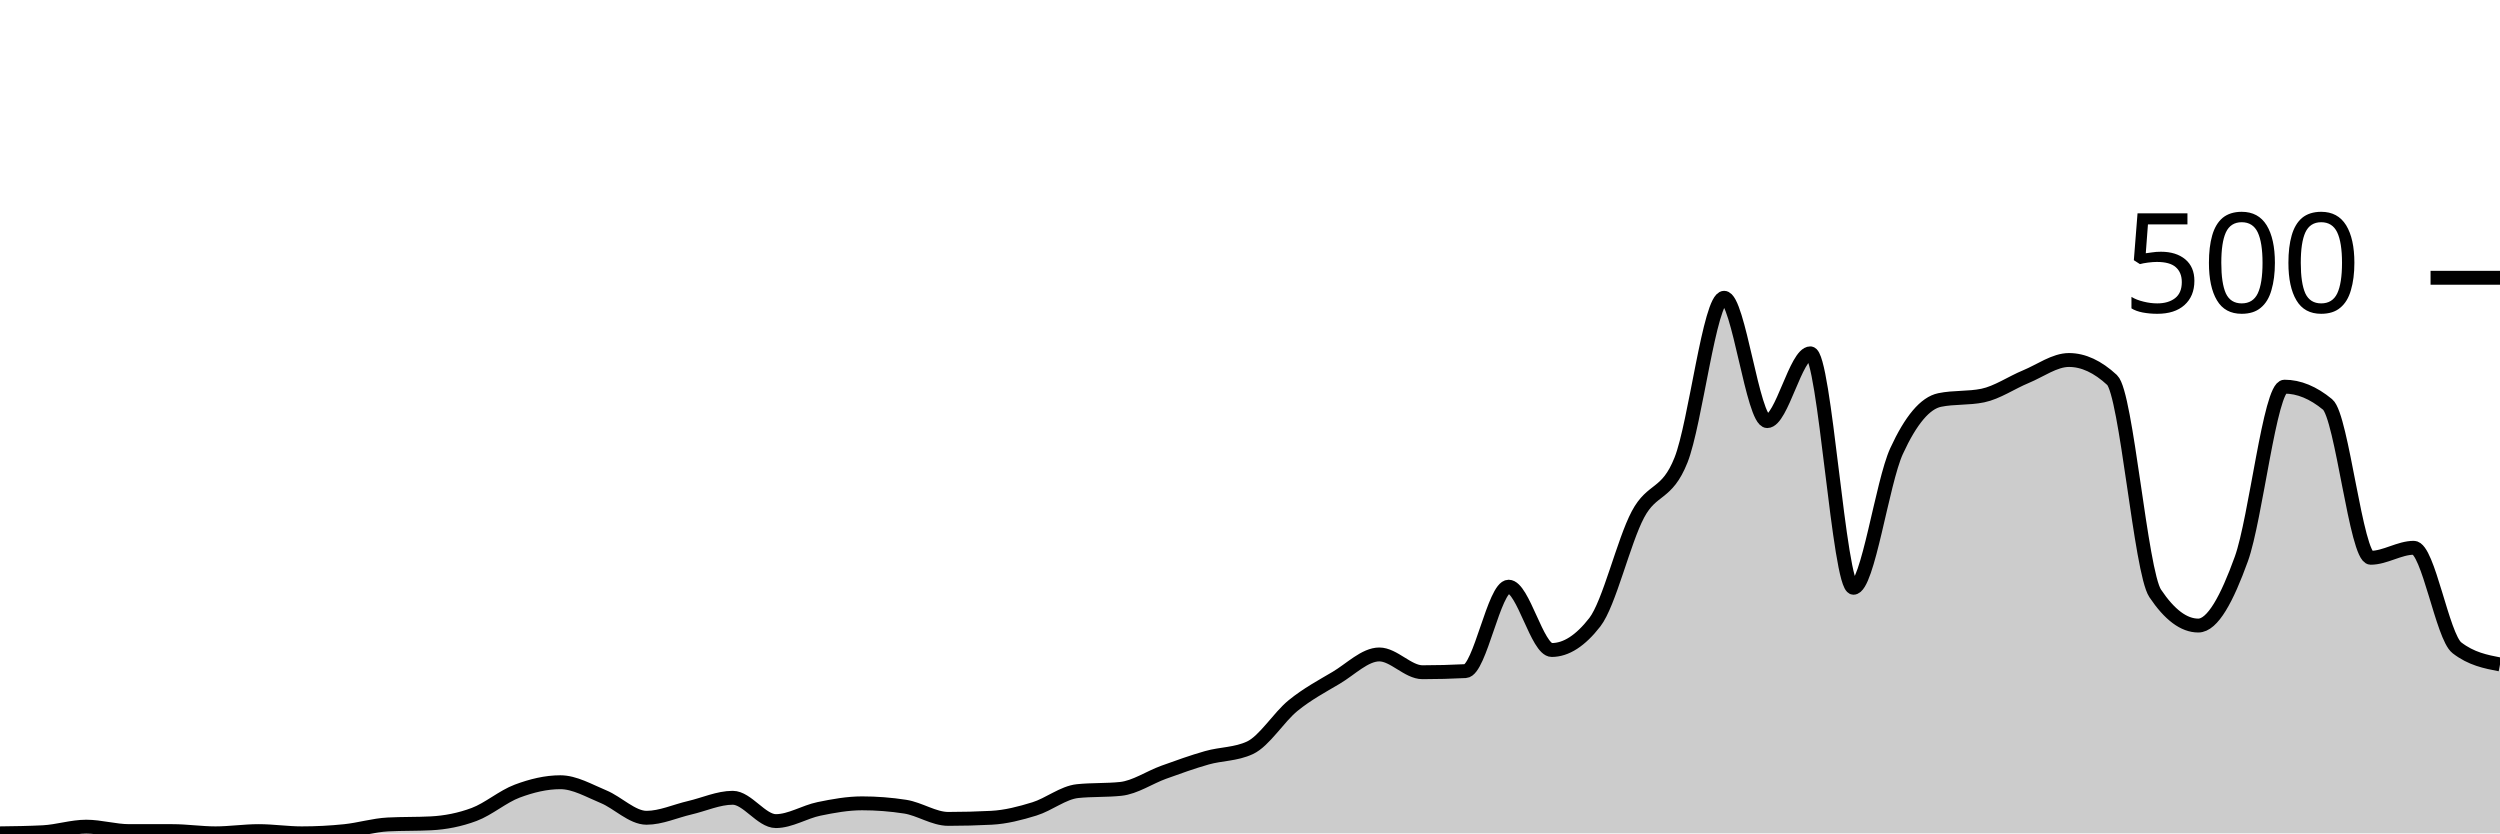
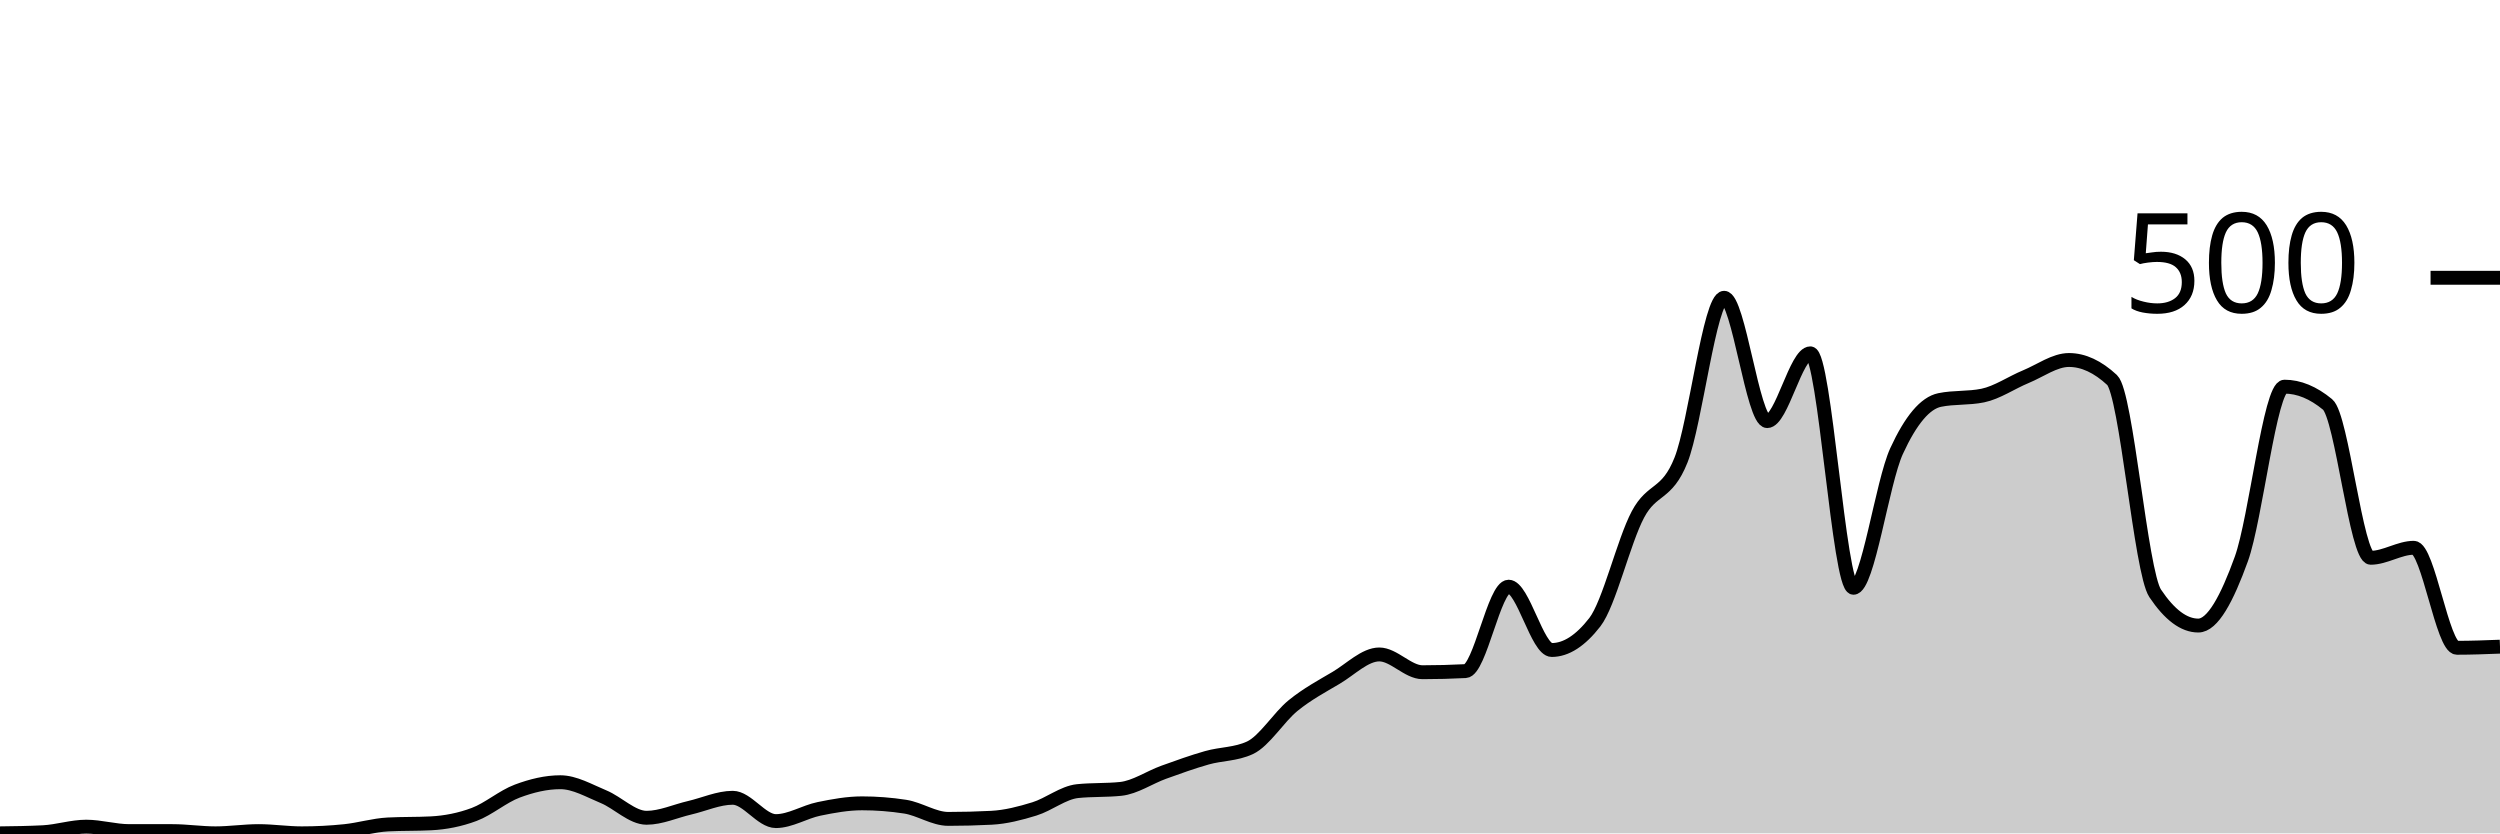
<svg xmlns="http://www.w3.org/2000/svg" viewBox="0 0 180 60">
  <g transform="translate(0,20)">
-     <path class="area" fill="rgba(0, 0, 0, 0.2)" d="M0,40C1.034,39.987,2.069,39.973,3.103,39.92C4.138,39.867,5.172,39.52,6.207,39.52C7.241,39.52,8.276,39.84,9.31,39.84C10.345,39.84,11.379,39.84,12.414,39.84C13.448,39.84,14.483,40,15.517,40C16.552,40,17.586,39.84,18.621,39.84C19.655,39.84,20.69,40,21.724,40C22.759,40,23.793,39.947,24.828,39.84C25.862,39.733,26.897,39.413,27.931,39.36C28.966,39.307,30,39.333,31.034,39.28C32.069,39.227,33.103,39.027,34.138,38.64C35.172,38.253,36.207,37.347,37.241,36.96C38.276,36.573,39.31,36.32,40.345,36.32C41.379,36.32,42.414,36.933,43.448,37.36C44.483,37.787,45.517,38.88,46.552,38.88C47.586,38.88,48.621,38.4,49.655,38.16C50.69,37.92,51.724,37.44,52.759,37.44C53.793,37.44,54.828,39.12,55.862,39.12C56.897,39.12,57.931,38.453,58.966,38.24C60,38.027,61.034,37.84,62.069,37.84C63.103,37.84,64.138,37.92,65.172,38.08C66.207,38.24,67.241,38.96,68.276,38.96C69.31,38.96,70.345,38.933,71.379,38.88C72.414,38.827,73.448,38.56,74.483,38.24C75.517,37.92,76.552,37.067,77.586,36.96C78.621,36.853,79.655,36.907,80.69,36.8C81.724,36.693,82.759,35.973,83.793,35.6C84.828,35.227,85.862,34.853,86.897,34.56C87.931,34.267,88.966,34.32,90,33.84C91.034,33.36,92.069,31.64,93.103,30.8C94.138,29.96,95.172,29.413,96.207,28.8C97.241,28.187,98.276,27.12,99.31,27.12C100.345,27.12,101.379,28.4,102.414,28.4C103.448,28.4,104.483,28.373,105.517,28.32C106.552,28.267,107.586,22.24,108.621,22.24C109.655,22.24,110.69,26.8,111.724,26.8C112.759,26.8,113.793,26.133,114.828,24.8C115.862,23.467,116.897,18.987,117.931,17.04C118.966,15.093,120,15.72,121.034,13.12C122.069,10.52,123.103,1.44,124.138,1.44C125.172,1.44,126.207,10.32,127.241,10.32C128.276,10.32,129.31,5.44,130.345,5.44C131.379,5.44,132.414,22.32,133.448,22.32C134.483,22.32,135.517,14.733,136.552,12.48C137.586,10.227,138.621,9.013,139.655,8.8C140.69,8.587,141.724,8.693,142.759,8.48C143.793,8.267,144.828,7.547,145.862,7.12C146.897,6.693,147.931,5.92,148.966,5.92C150,5.92,151.034,6.4,152.069,7.36C153.103,8.32,154.138,21.173,155.172,22.72C156.207,24.267,157.241,25.04,158.276,25.04C159.31,25.04,160.345,23.107,161.379,20.24C162.414,17.373,163.448,7.84,164.483,7.84C165.517,7.84,166.552,8.267,167.586,9.12C168.621,9.973,169.655,20.16,170.69,20.16C171.724,20.16,172.759,19.44,173.793,19.44C174.828,19.44,175.862,25.84,176.897,26.64C177.931,27.44,178.966,27.64,180,27.84L180,40C178.966,40,177.931,40,176.897,40C175.862,40,174.828,40,173.793,40C172.759,40,171.724,40,170.69,40C169.655,40,168.621,40,167.586,40C166.552,40,165.517,40,164.483,40C163.448,40,162.414,40,161.379,40C160.345,40,159.31,40,158.276,40C157.241,40,156.207,40,155.172,40C154.138,40,153.103,40,152.069,40C151.034,40,150,40,148.966,40C147.931,40,146.897,40,145.862,40C144.828,40,143.793,40,142.759,40C141.724,40,140.69,40,139.655,40C138.621,40,137.586,40,136.552,40C135.517,40,134.483,40,133.448,40C132.414,40,131.379,40,130.345,40C129.31,40,128.276,40,127.241,40C126.207,40,125.172,40,124.138,40C123.103,40,122.069,40,121.034,40C120,40,118.966,40,117.931,40C116.897,40,115.862,40,114.828,40C113.793,40,112.759,40,111.724,40C110.69,40,109.655,40,108.621,40C107.586,40,106.552,40,105.517,40C104.483,40,103.448,40,102.414,40C101.379,40,100.345,40,99.31,40C98.276,40,97.241,40,96.207,40C95.172,40,94.138,40,93.103,40C92.069,40,91.034,40,90,40C88.966,40,87.931,40,86.897,40C85.862,40,84.828,40,83.793,40C82.759,40,81.724,40,80.69,40C79.655,40,78.621,40,77.586,40C76.552,40,75.517,40,74.483,40C73.448,40,72.414,40,71.379,40C70.345,40,69.31,40,68.276,40C67.241,40,66.207,40,65.172,40C64.138,40,63.103,40,62.069,40C61.034,40,60,40,58.966,40C57.931,40,56.897,40,55.862,40C54.828,40,53.793,40,52.759,40C51.724,40,50.69,40,49.655,40C48.621,40,47.586,40,46.552,40C45.517,40,44.483,40,43.448,40C42.414,40,41.379,40,40.345,40C39.31,40,38.276,40,37.241,40C36.207,40,35.172,40,34.138,40C33.103,40,32.069,40,31.034,40C30,40,28.966,40,27.931,40C26.897,40,25.862,40,24.828,40C23.793,40,22.759,40,21.724,40C20.69,40,19.655,40,18.621,40C17.586,40,16.552,40,15.517,40C14.483,40,13.448,40,12.414,40C11.379,40,10.345,40,9.31,40C8.276,40,7.241,40,6.207,40C5.172,40,4.138,40,3.103,40C2.069,40,1.034,40,0,40Z" />
-     <path class="line" stroke="black" fill="none" d="M0,40C1.034,39.987,2.069,39.973,3.103,39.92C4.138,39.867,5.172,39.52,6.207,39.52C7.241,39.52,8.276,39.84,9.31,39.84C10.345,39.84,11.379,39.84,12.414,39.84C13.448,39.84,14.483,40,15.517,40C16.552,40,17.586,39.84,18.621,39.84C19.655,39.84,20.69,40,21.724,40C22.759,40,23.793,39.947,24.828,39.84C25.862,39.733,26.897,39.413,27.931,39.36C28.966,39.307,30,39.333,31.034,39.28C32.069,39.227,33.103,39.027,34.138,38.64C35.172,38.253,36.207,37.347,37.241,36.96C38.276,36.573,39.31,36.32,40.345,36.32C41.379,36.32,42.414,36.933,43.448,37.36C44.483,37.787,45.517,38.88,46.552,38.88C47.586,38.88,48.621,38.4,49.655,38.16C50.69,37.92,51.724,37.44,52.759,37.44C53.793,37.44,54.828,39.12,55.862,39.12C56.897,39.12,57.931,38.453,58.966,38.24C60,38.027,61.034,37.84,62.069,37.84C63.103,37.84,64.138,37.92,65.172,38.08C66.207,38.24,67.241,38.96,68.276,38.96C69.31,38.96,70.345,38.933,71.379,38.88C72.414,38.827,73.448,38.56,74.483,38.24C75.517,37.92,76.552,37.067,77.586,36.96C78.621,36.853,79.655,36.907,80.69,36.8C81.724,36.693,82.759,35.973,83.793,35.6C84.828,35.227,85.862,34.853,86.897,34.56C87.931,34.267,88.966,34.32,90,33.84C91.034,33.36,92.069,31.64,93.103,30.8C94.138,29.96,95.172,29.413,96.207,28.8C97.241,28.187,98.276,27.12,99.31,27.12C100.345,27.12,101.379,28.4,102.414,28.4C103.448,28.4,104.483,28.373,105.517,28.32C106.552,28.267,107.586,22.24,108.621,22.24C109.655,22.24,110.69,26.8,111.724,26.8C112.759,26.8,113.793,26.133,114.828,24.8C115.862,23.467,116.897,18.987,117.931,17.04C118.966,15.093,120,15.72,121.034,13.12C122.069,10.52,123.103,1.44,124.138,1.44C125.172,1.44,126.207,10.32,127.241,10.32C128.276,10.32,129.31,5.44,130.345,5.44C131.379,5.44,132.414,22.32,133.448,22.32C134.483,22.32,135.517,14.733,136.552,12.48C137.586,10.227,138.621,9.013,139.655,8.8C140.69,8.587,141.724,8.693,142.759,8.48C143.793,8.267,144.828,7.547,145.862,7.12C146.897,6.693,147.931,5.92,148.966,5.92C150,5.92,151.034,6.4,152.069,7.36C153.103,8.32,154.138,21.173,155.172,22.72C156.207,24.267,157.241,25.04,158.276,25.04C159.31,25.04,160.345,23.107,161.379,20.24C162.414,17.373,163.448,7.84,164.483,7.84C165.517,7.84,166.552,8.267,167.586,9.12C168.621,9.973,169.655,20.16,170.69,20.16C171.724,20.16,172.759,19.44,173.793,19.44C174.828,19.44,175.862,25.84,176.897,26.64C177.931,27.44,178.966,27.64,180,27.84" />
+     <path class="area" fill="rgba(0, 0, 0, 0.2)" d="M0,40C1.034,39.987,2.069,39.973,3.103,39.92C4.138,39.867,5.172,39.52,6.207,39.52C7.241,39.52,8.276,39.84,9.31,39.84C10.345,39.84,11.379,39.84,12.414,39.84C13.448,39.84,14.483,40,15.517,40C16.552,40,17.586,39.84,18.621,39.84C19.655,39.84,20.69,40,21.724,40C22.759,40,23.793,39.947,24.828,39.84C25.862,39.733,26.897,39.413,27.931,39.36C28.966,39.307,30,39.333,31.034,39.28C32.069,39.227,33.103,39.027,34.138,38.64C35.172,38.253,36.207,37.347,37.241,36.96C38.276,36.573,39.31,36.32,40.345,36.32C41.379,36.32,42.414,36.933,43.448,37.36C44.483,37.787,45.517,38.88,46.552,38.88C47.586,38.88,48.621,38.4,49.655,38.16C50.69,37.92,51.724,37.44,52.759,37.44C53.793,37.44,54.828,39.12,55.862,39.12C56.897,39.12,57.931,38.453,58.966,38.24C60,38.027,61.034,37.84,62.069,37.84C63.103,37.84,64.138,37.92,65.172,38.08C66.207,38.24,67.241,38.96,68.276,38.96C69.31,38.96,70.345,38.933,71.379,38.88C72.414,38.827,73.448,38.56,74.483,38.24C75.517,37.92,76.552,37.067,77.586,36.96C78.621,36.853,79.655,36.907,80.69,36.8C81.724,36.693,82.759,35.973,83.793,35.6C84.828,35.227,85.862,34.853,86.897,34.56C87.931,34.267,88.966,34.32,90,33.84C91.034,33.36,92.069,31.64,93.103,30.8C94.138,29.96,95.172,29.413,96.207,28.8C97.241,28.187,98.276,27.12,99.31,27.12C100.345,27.12,101.379,28.4,102.414,28.4C103.448,28.4,104.483,28.373,105.517,28.32C106.552,28.267,107.586,22.24,108.621,22.24C109.655,22.24,110.69,26.8,111.724,26.8C112.759,26.8,113.793,26.133,114.828,24.8C115.862,23.467,116.897,18.987,117.931,17.04C118.966,15.093,120,15.72,121.034,13.12C122.069,10.52,123.103,1.44,124.138,1.44C125.172,1.44,126.207,10.32,127.241,10.32C128.276,10.32,129.31,5.44,130.345,5.44C131.379,5.44,132.414,22.32,133.448,22.32C134.483,22.32,135.517,14.733,136.552,12.48C137.586,10.227,138.621,9.013,139.655,8.8C140.69,8.587,141.724,8.693,142.759,8.48C143.793,8.267,144.828,7.547,145.862,7.12C146.897,6.693,147.931,5.92,148.966,5.92C150,5.92,151.034,6.4,152.069,7.36C153.103,8.32,154.138,21.173,155.172,22.72C156.207,24.267,157.241,25.04,158.276,25.04C159.31,25.04,160.345,23.107,161.379,20.24C162.414,17.373,163.448,7.84,164.483,7.84C165.517,7.84,166.552,8.267,167.586,9.12C168.621,9.973,169.655,20.16,170.69,20.16C171.724,20.16,172.759,19.44,173.793,19.44C174.828,19.44,175.862,26.64,176.897,26.64C177.931,26.64,178.966,26.6,180,26.56L180,40C178.966,40,177.931,40,176.897,40C175.862,40,174.828,40,173.793,40C172.759,40,171.724,40,170.69,40C169.655,40,168.621,40,167.586,40C166.552,40,165.517,40,164.483,40C163.448,40,162.414,40,161.379,40C160.345,40,159.31,40,158.276,40C157.241,40,156.207,40,155.172,40C154.138,40,153.103,40,152.069,40C151.034,40,150,40,148.966,40C147.931,40,146.897,40,145.862,40C144.828,40,143.793,40,142.759,40C141.724,40,140.69,40,139.655,40C138.621,40,137.586,40,136.552,40C135.517,40,134.483,40,133.448,40C132.414,40,131.379,40,130.345,40C129.31,40,128.276,40,127.241,40C126.207,40,125.172,40,124.138,40C123.103,40,122.069,40,121.034,40C120,40,118.966,40,117.931,40C116.897,40,115.862,40,114.828,40C113.793,40,112.759,40,111.724,40C110.69,40,109.655,40,108.621,40C107.586,40,106.552,40,105.517,40C104.483,40,103.448,40,102.414,40C101.379,40,100.345,40,99.31,40C98.276,40,97.241,40,96.207,40C95.172,40,94.138,40,93.103,40C92.069,40,91.034,40,90,40C88.966,40,87.931,40,86.897,40C85.862,40,84.828,40,83.793,40C82.759,40,81.724,40,80.69,40C79.655,40,78.621,40,77.586,40C76.552,40,75.517,40,74.483,40C73.448,40,72.414,40,71.379,40C70.345,40,69.31,40,68.276,40C67.241,40,66.207,40,65.172,40C64.138,40,63.103,40,62.069,40C61.034,40,60,40,58.966,40C57.931,40,56.897,40,55.862,40C54.828,40,53.793,40,52.759,40C51.724,40,50.69,40,49.655,40C48.621,40,47.586,40,46.552,40C45.517,40,44.483,40,43.448,40C42.414,40,41.379,40,40.345,40C39.31,40,38.276,40,37.241,40C36.207,40,35.172,40,34.138,40C33.103,40,32.069,40,31.034,40C30,40,28.966,40,27.931,40C26.897,40,25.862,40,24.828,40C23.793,40,22.759,40,21.724,40C20.69,40,19.655,40,18.621,40C17.586,40,16.552,40,15.517,40C14.483,40,13.448,40,12.414,40C11.379,40,10.345,40,9.31,40C8.276,40,7.241,40,6.207,40C5.172,40,4.138,40,3.103,40C2.069,40,1.034,40,0,40Z" />
+     <path class="line" stroke="black" fill="none" d="M0,40C1.034,39.987,2.069,39.973,3.103,39.92C4.138,39.867,5.172,39.52,6.207,39.52C7.241,39.52,8.276,39.84,9.31,39.84C10.345,39.84,11.379,39.84,12.414,39.84C13.448,39.84,14.483,40,15.517,40C16.552,40,17.586,39.84,18.621,39.84C19.655,39.84,20.69,40,21.724,40C22.759,40,23.793,39.947,24.828,39.84C25.862,39.733,26.897,39.413,27.931,39.36C28.966,39.307,30,39.333,31.034,39.28C32.069,39.227,33.103,39.027,34.138,38.64C35.172,38.253,36.207,37.347,37.241,36.96C38.276,36.573,39.31,36.32,40.345,36.32C41.379,36.32,42.414,36.933,43.448,37.36C44.483,37.787,45.517,38.88,46.552,38.88C47.586,38.88,48.621,38.4,49.655,38.16C50.69,37.92,51.724,37.44,52.759,37.44C53.793,37.44,54.828,39.12,55.862,39.12C56.897,39.12,57.931,38.453,58.966,38.24C60,38.027,61.034,37.84,62.069,37.84C63.103,37.84,64.138,37.92,65.172,38.08C66.207,38.24,67.241,38.96,68.276,38.96C69.31,38.96,70.345,38.933,71.379,38.88C72.414,38.827,73.448,38.56,74.483,38.24C75.517,37.92,76.552,37.067,77.586,36.96C78.621,36.853,79.655,36.907,80.69,36.8C81.724,36.693,82.759,35.973,83.793,35.6C84.828,35.227,85.862,34.853,86.897,34.56C87.931,34.267,88.966,34.32,90,33.84C91.034,33.36,92.069,31.64,93.103,30.8C94.138,29.96,95.172,29.413,96.207,28.8C97.241,28.187,98.276,27.12,99.31,27.12C100.345,27.12,101.379,28.4,102.414,28.4C103.448,28.4,104.483,28.373,105.517,28.32C106.552,28.267,107.586,22.24,108.621,22.24C109.655,22.24,110.69,26.8,111.724,26.8C112.759,26.8,113.793,26.133,114.828,24.8C115.862,23.467,116.897,18.987,117.931,17.04C118.966,15.093,120,15.72,121.034,13.12C122.069,10.52,123.103,1.44,124.138,1.44C125.172,1.44,126.207,10.32,127.241,10.32C128.276,10.32,129.31,5.44,130.345,5.44C131.379,5.44,132.414,22.32,133.448,22.32C134.483,22.32,135.517,14.733,136.552,12.48C137.586,10.227,138.621,9.013,139.655,8.8C140.69,8.587,141.724,8.693,142.759,8.48C143.793,8.267,144.828,7.547,145.862,7.12C146.897,6.693,147.931,5.92,148.966,5.92C150,5.92,151.034,6.4,152.069,7.36C153.103,8.32,154.138,21.173,155.172,22.72C156.207,24.267,157.241,25.04,158.276,25.04C159.31,25.04,160.345,23.107,161.379,20.24C162.414,17.373,163.448,7.84,164.483,7.84C165.517,7.84,166.552,8.267,167.586,9.12C168.621,9.973,169.655,20.16,170.69,20.16C171.724,20.16,172.759,19.44,173.793,19.44C174.828,19.44,175.862,26.64,176.897,26.64C177.931,26.64,178.966,26.6,180,26.56" />
    <path class="axis-ceiling" stroke-width="1" stroke="black" fill="none" d="M175,0L180,0" />
    <text class="axis-ceiling-label" font-family="sans-serif" text-anchor="end" font-size="10px" x="170" y="2.5">500</text>
  </g>
</svg>
